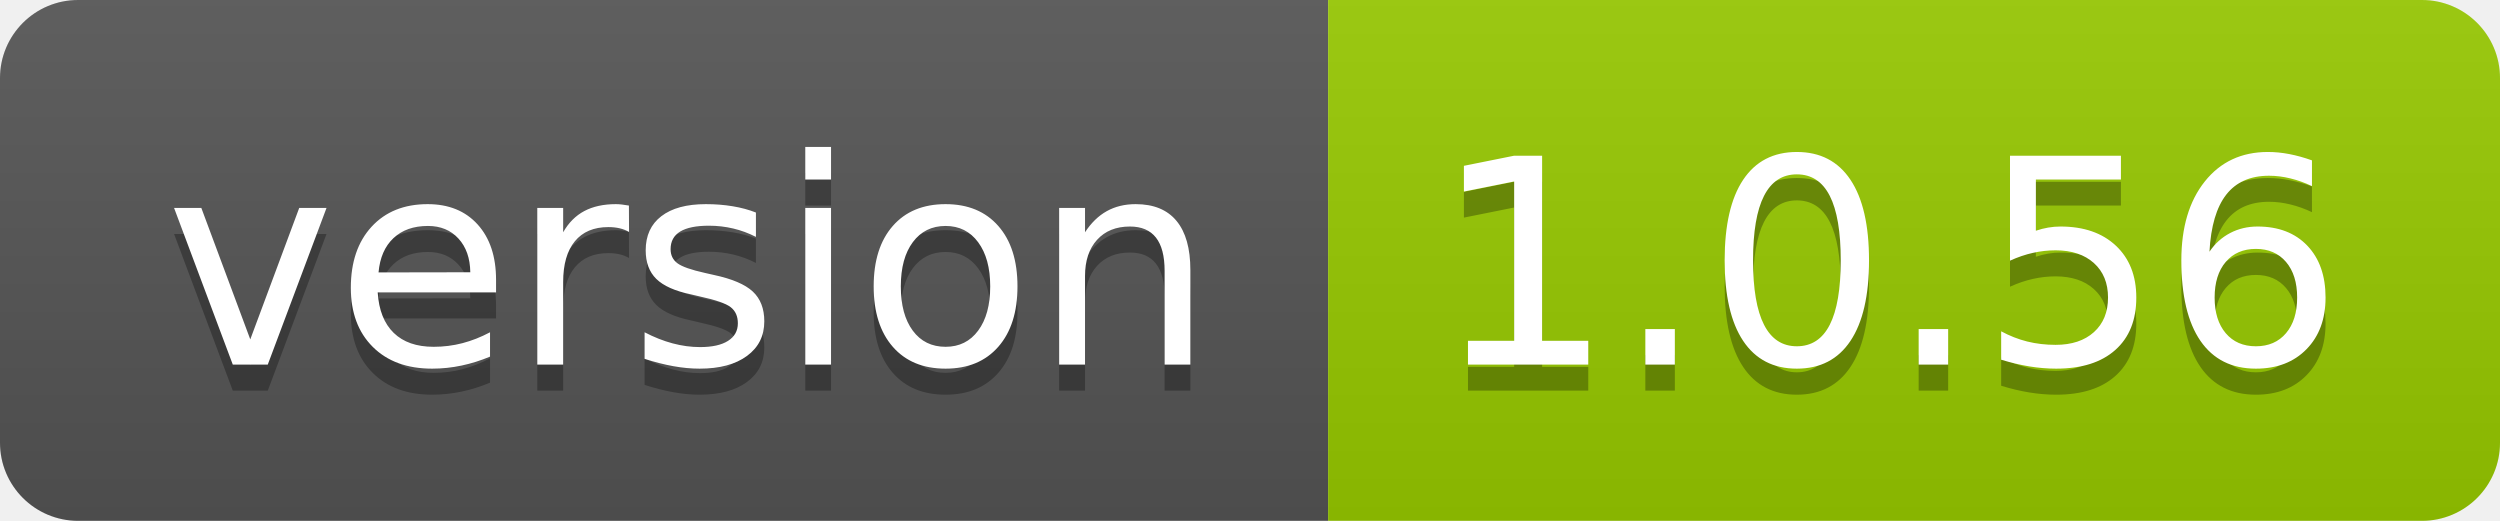
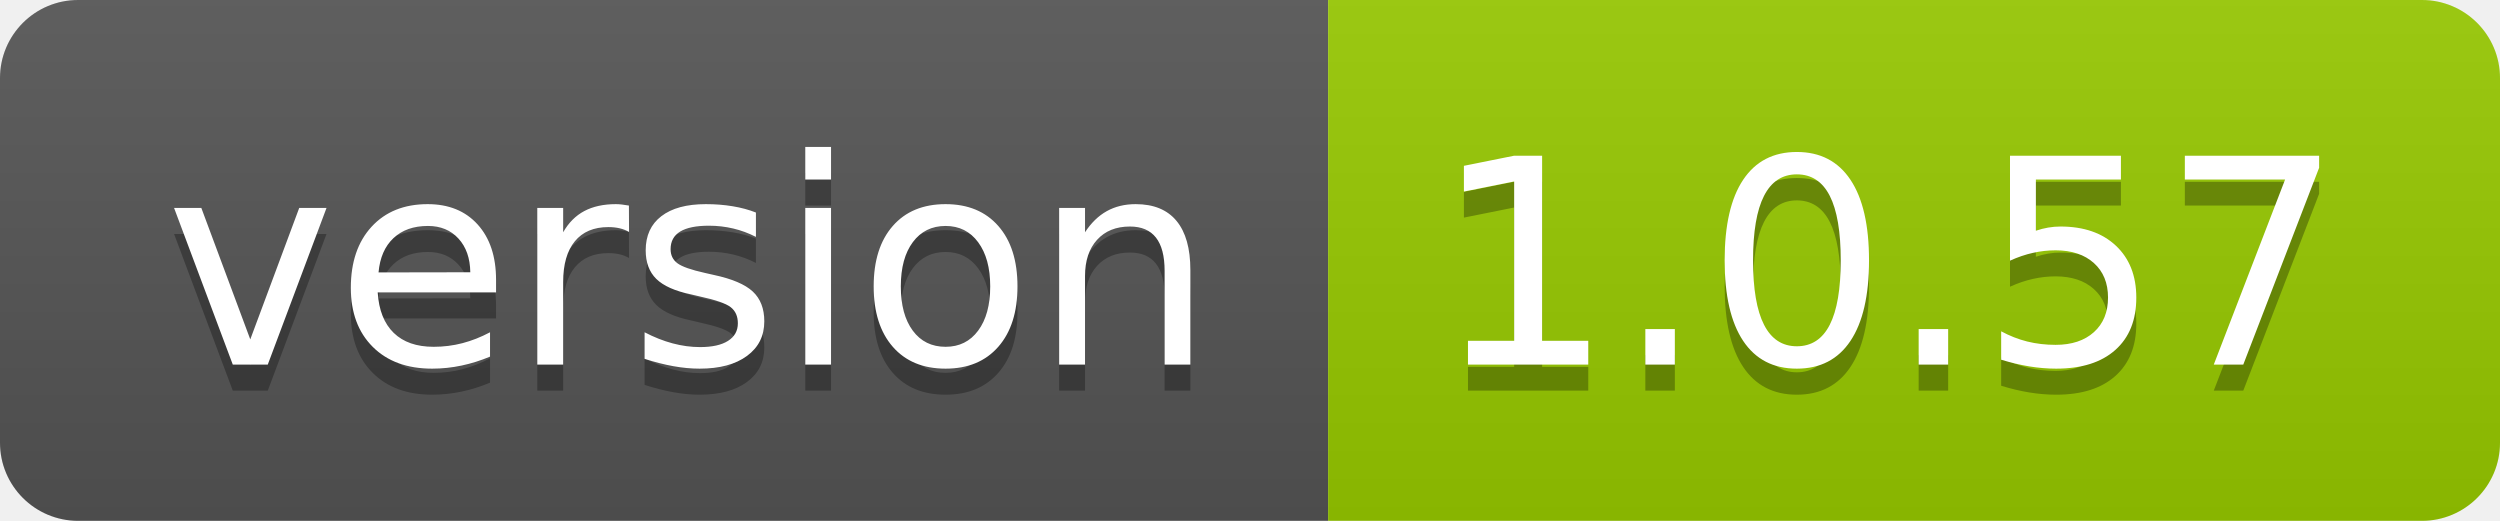
- <svg xmlns="http://www.w3.org/2000/svg" width="96" height="20" role="img" aria-label="version: 1.0.56">
+ <svg xmlns="http://www.w3.org/2000/svg" width="96" height="20" role="img" aria-label="version: 1.0.57">
  <linearGradient id="s" x2="0" y2="100%">
    <stop offset="0" stop-color="#bbb" stop-opacity=".1" />
    <stop offset="1" stop-opacity=".1" />
  </linearGradient>
  <clipPath id="r">
    <rect width="96" height="20" rx="3" fill="#fff" />
  </clipPath>
  <g clip-path="url(#r)">
    <rect width="51" height="20" fill="#555" />
    <rect x="51" width="45" height="20" fill="#97ca00" />
    <rect width="96" height="20" fill="url(#s)" />
  </g>
  <g fill="#fff" text-anchor="middle" font-family="Verdana,Geneva,DejaVu Sans,sans-serif" text-rendering="geometricPrecision" font-size="110">
    <text aria-hidden="true" x="265" y="150" fill="#010101" fill-opacity=".3" transform="scale(.1)" textLength="410">version</text>
    <text x="265" y="140" transform="scale(.1)" fill="#fff" textLength="410">version</text>
-     <text aria-hidden="true" x="725" y="150" fill="#010101" fill-opacity=".3" transform="scale(.1)" textLength="350">1.0.56</text>
-     <text x="725" y="140" transform="scale(.1)" fill="#fff" textLength="350">1.0.56</text>
+     <text aria-hidden="true" x="725" y="150" fill="#010101" fill-opacity=".3" transform="scale(.1)" textLength="350">1.0.57</text>
+     <text x="725" y="140" transform="scale(.1)" fill="#fff" textLength="350">1.0.57</text>
  </g>
</svg>
